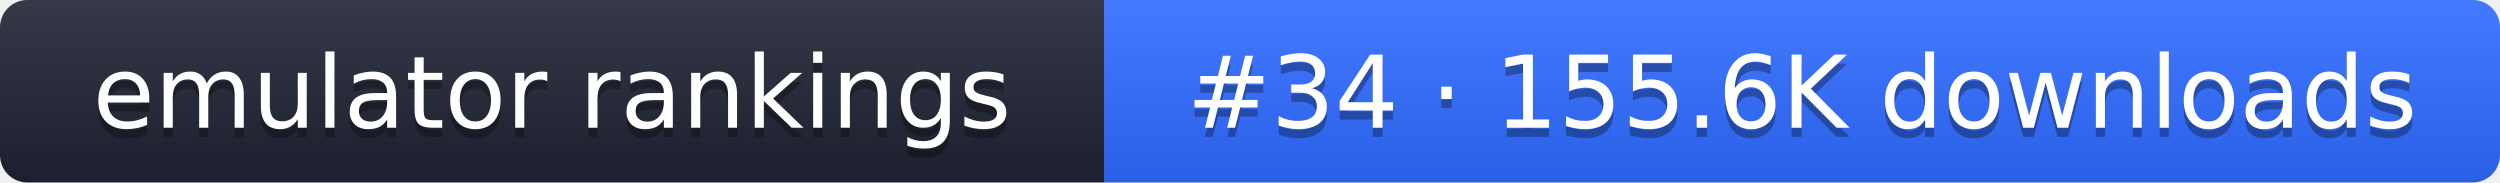
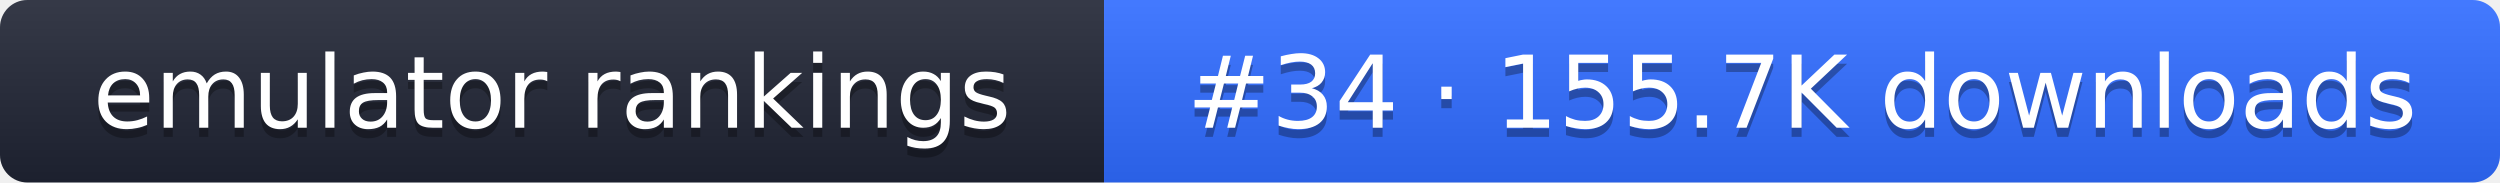
- <svg xmlns="http://www.w3.org/2000/svg" width="274" height="20" role="img" aria-label="emulator rankings: #34 · 155.6K downloads">
+ <svg xmlns="http://www.w3.org/2000/svg" width="274" height="20" role="img" aria-label="emulator rankings: #34 · 155.7K downloads">
  <linearGradient id="g" x2="0" y2="100%">
    <stop offset="0" stop-color="#fff" stop-opacity=".1" />
    <stop offset="1" stop-opacity=".1" />
  </linearGradient>
  <clipPath id="r">
    <rect width="274" height="20" rx="3" fill="#fff" />
  </clipPath>
  <g clip-path="url(#r)">
    <rect width="121" height="20" fill="#1f2433" />
    <rect x="121" width="153" height="20" fill="#2f6bff" />
    <rect width="274" height="20" fill="url(#g)" />
  </g>
  <g fill="#fff" text-anchor="middle" font-family="Verdana,DejaVu Sans,sans-serif" font-size="11">
    <text x="60.5" y="15" fill="#010101" fill-opacity=".3">emulator rankings</text>
    <text x="60.5" y="14">emulator rankings</text>
-     <text x="197.5" y="15" fill="#010101" fill-opacity=".3">#34 · 155.6K downloads</text>
-     <text x="197.5" y="14">#34 · 155.6K downloads</text>
+     <text x="197.5" y="15" fill="#010101" fill-opacity=".3">#34 · 155.7K downloads</text>
+     <text x="197.5" y="14">#34 · 155.7K downloads</text>
  </g>
</svg>
